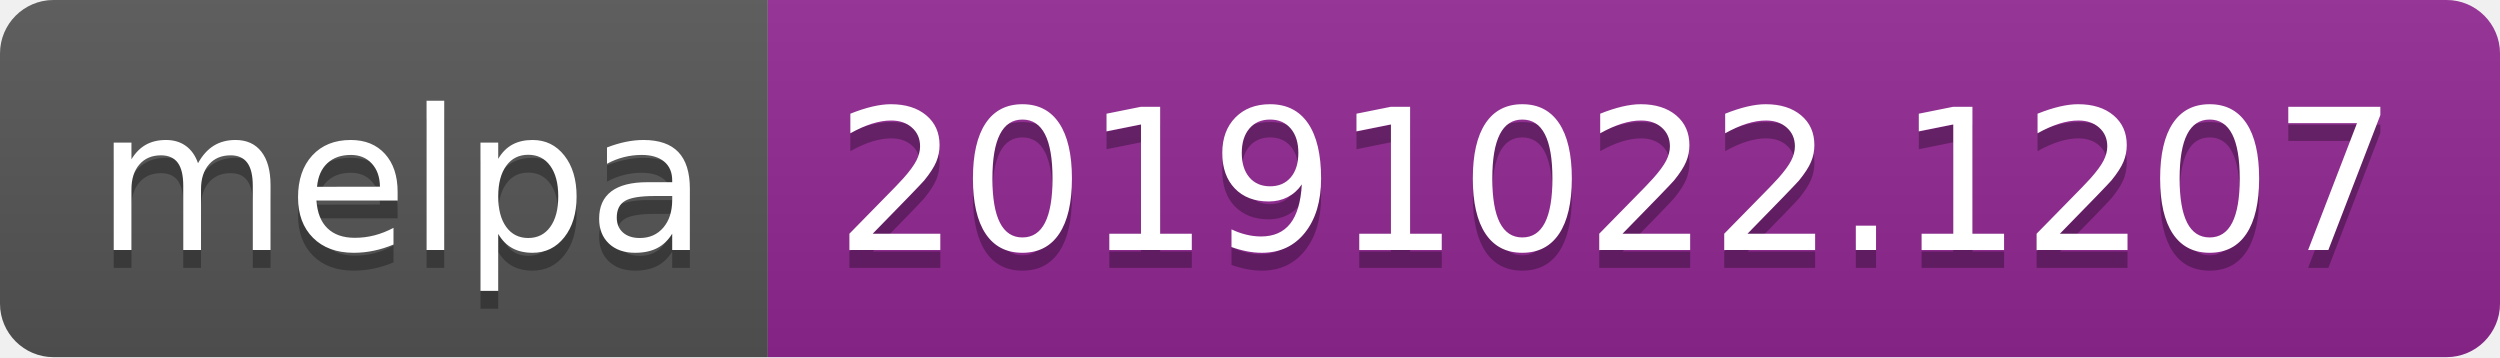
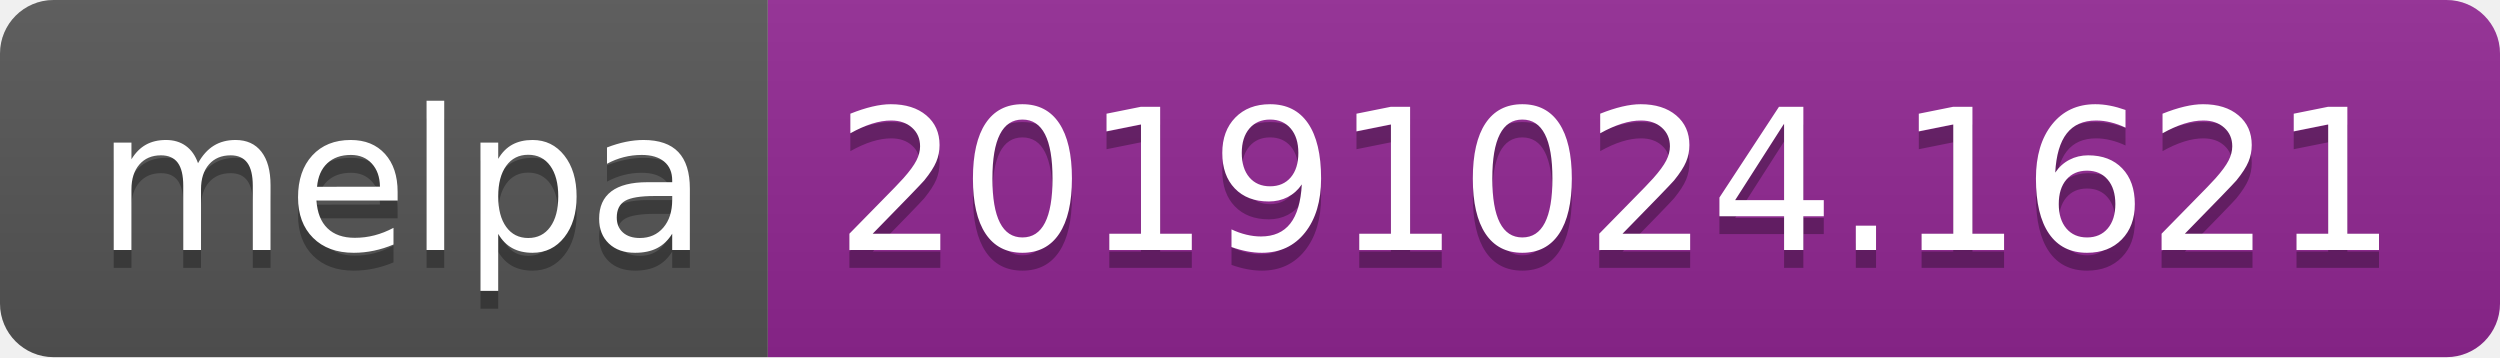
<svg xmlns="http://www.w3.org/2000/svg" width="140" height="20">
  <linearGradient id="b" x2="0" y2="100%">
    <stop offset="0" stop-color="#bbb" stop-opacity=".1" />
    <stop offset="1" stop-opacity=".1" />
  </linearGradient>
  <clipPath id="a">
    <rect width="140" height="20" rx="3" fill="#fff" />
  </clipPath>
  <g clip-path="url(#a)">
    <path fill="#555" d="M0 0h43v20H0z" />
    <path fill="#922793" d="M43 0h97v20H43z" />
    <path fill="url(#b)" d="M0 0h140v20H0z" />
  </g>
  <g fill="#fff" text-anchor="middle" font-family="DejaVu Sans,Verdana,Geneva,sans-serif" font-size="110">
    <text x="225" y="150" fill="#010101" fill-opacity=".3" transform="scale(.1)" textLength="330">melpa</text>
    <text x="225" y="140" transform="scale(.1)" textLength="330">melpa</text>
-     <text x="905" y="150" fill="#010101" fill-opacity=".3" transform="scale(.1)" textLength="870">20191022.1207</text>
-     <text x="905" y="140" transform="scale(.1)" textLength="870">20191022.1207</text>
+     <text x="905" y="150" fill="#010101" fill-opacity=".3" transform="scale(.1)" textLength="870">20191024.1621</text>
+     <text x="905" y="140" transform="scale(.1)" textLength="870">20191024.1621</text>
  </g>
</svg>
